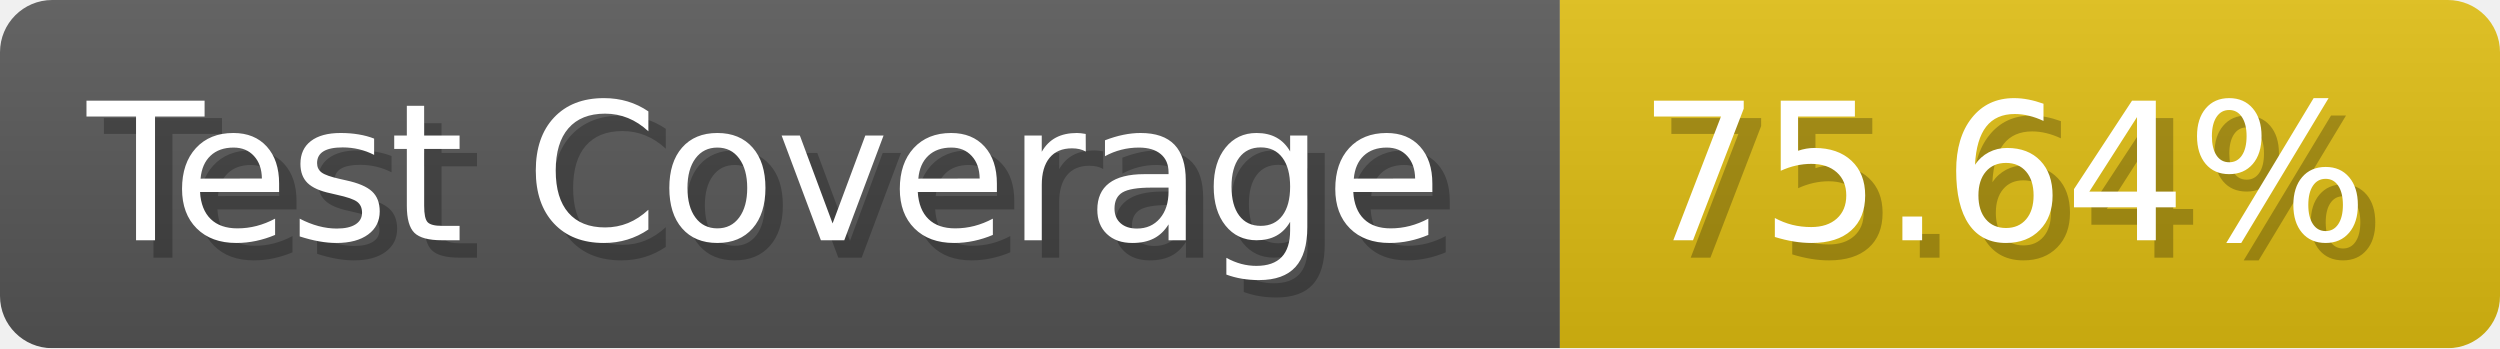
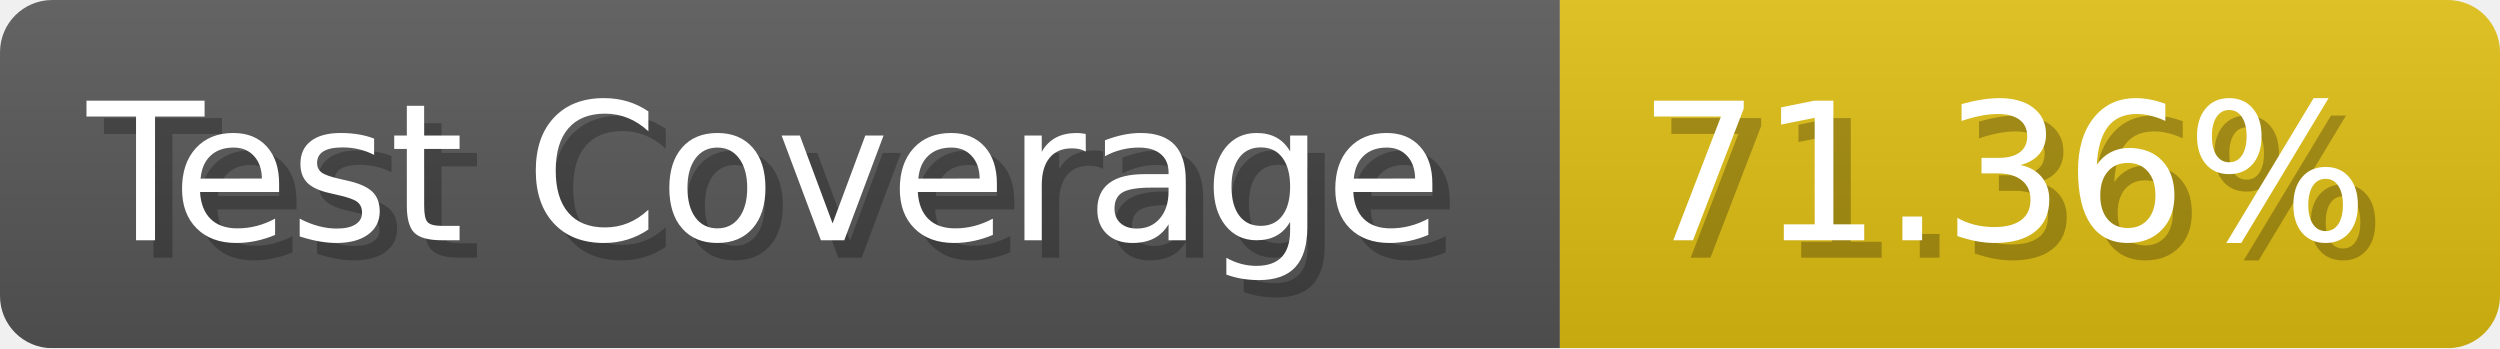
- <svg xmlns="http://www.w3.org/2000/svg" width="143.6" height="20" viewBox="0 0 1436 200" role="img" aria-label="Test Coverage: 75.64%">
+ <svg xmlns="http://www.w3.org/2000/svg" width="143.6" height="20" viewBox="0 0 1436 200" role="img" aria-label="Test Coverage: 71.36%">
  <linearGradient id="a" x2="0" y2="100%">
    <stop offset="0" stop-opacity=".1" stop-color="#EEE" />
    <stop offset="1" stop-opacity=".1" />
  </linearGradient>
  <mask id="m">
    <rect width="1436" height="200" rx="30" fill="#FFF" />
  </mask>
  <g mask="url(#m)">
    <rect width="896" height="200" fill="#555" />
    <rect width="540" height="200" fill="#DB1" x="896" />
    <rect width="1436" height="200" fill="url(#a)" />
  </g>
  <g aria-hidden="true" fill="#fff" text-anchor="start" font-family="Verdana,DejaVu Sans,sans-serif" font-size="110">
    <text x="60" y="148" textLength="796" fill="#000" opacity="0.25">Test Coverage</text>
    <text x="50" y="138" textLength="796">Test Coverage</text>
-     <text x="951" y="148" textLength="440" fill="#000" opacity="0.25">75.64%</text>
-     <text x="941" y="138" textLength="440">75.64%</text>
+     <text x="951" y="148" textLength="440" fill="#000" opacity="0.25">71.36%</text>
+     <text x="941" y="138" textLength="440">71.36%</text>
  </g>
</svg>
